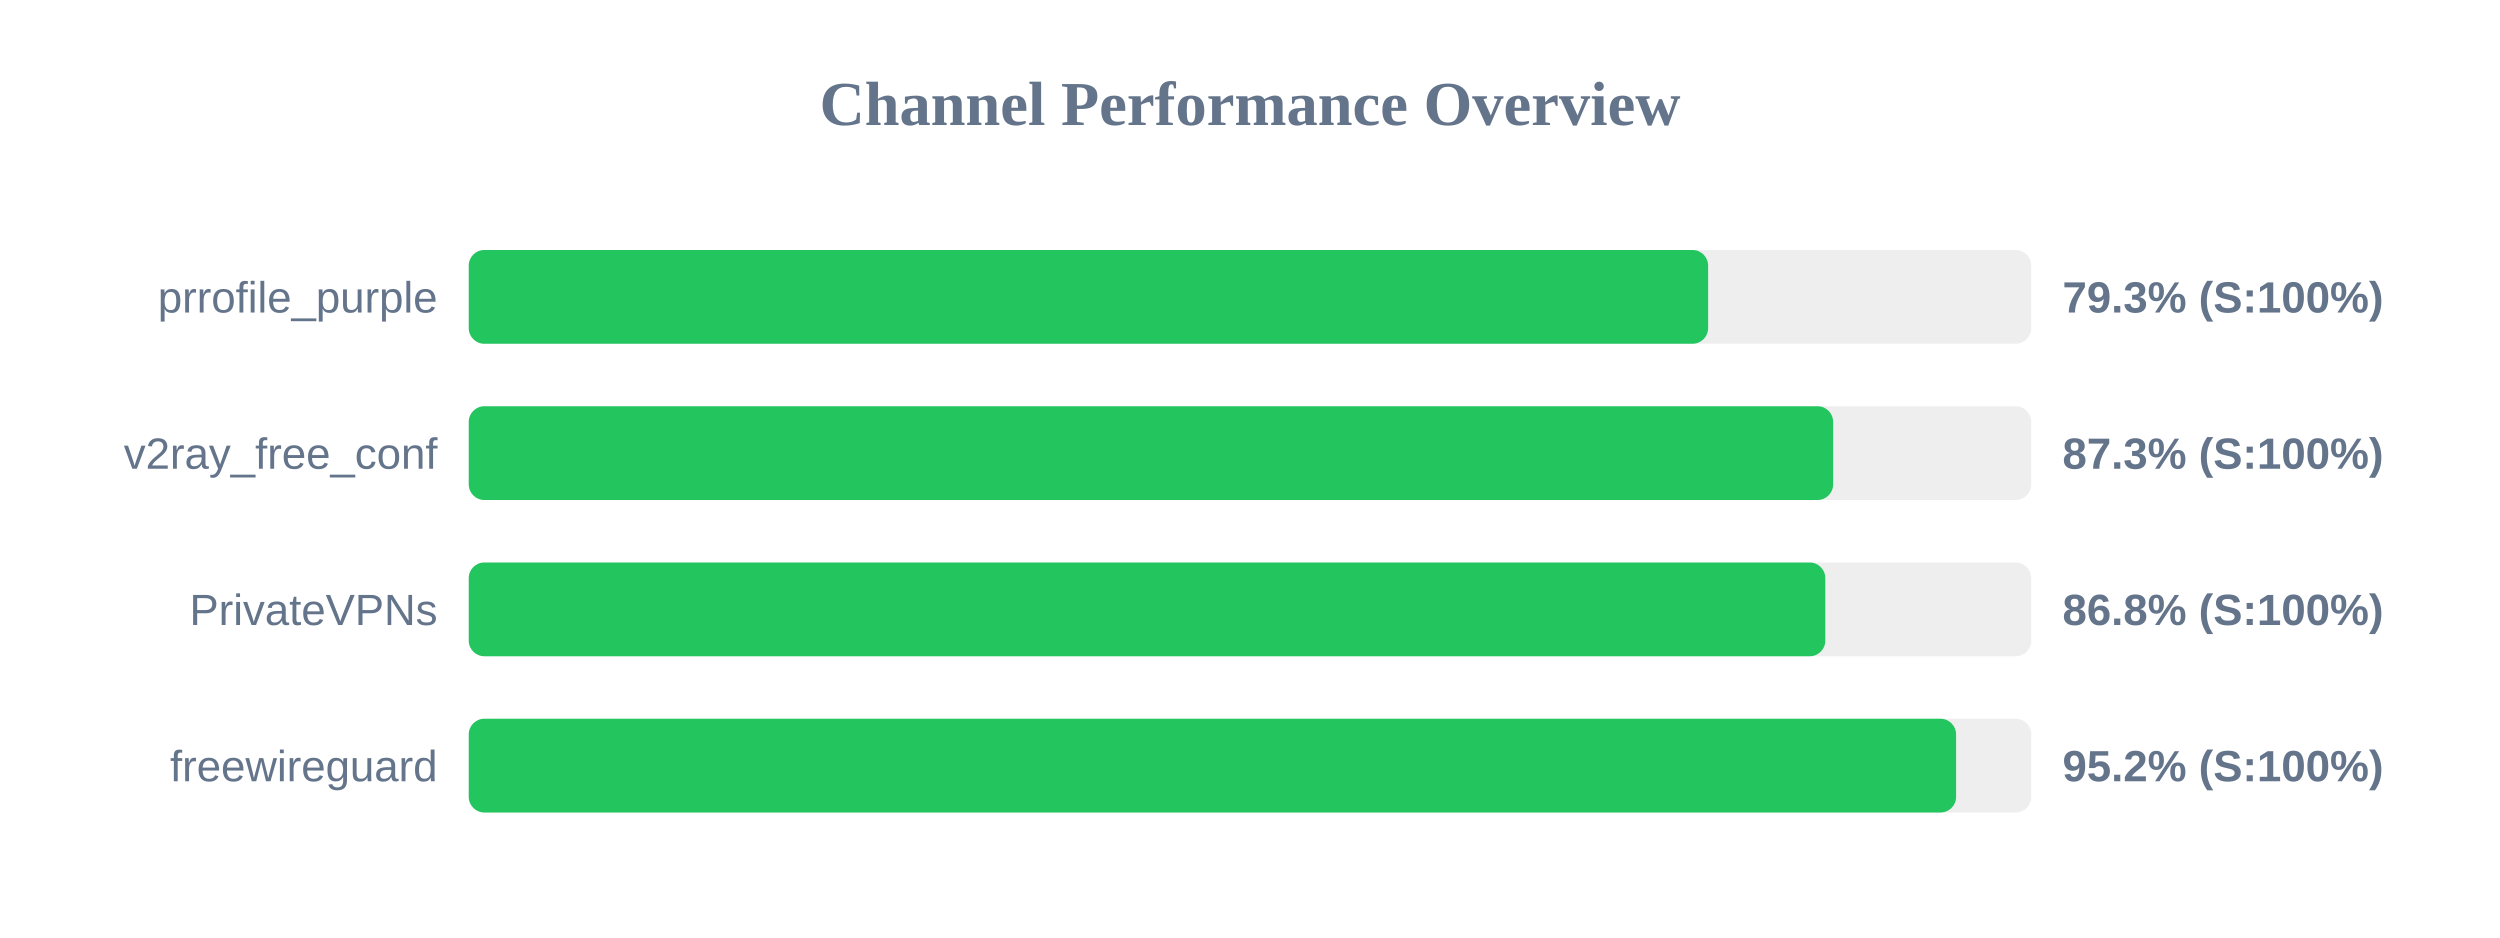
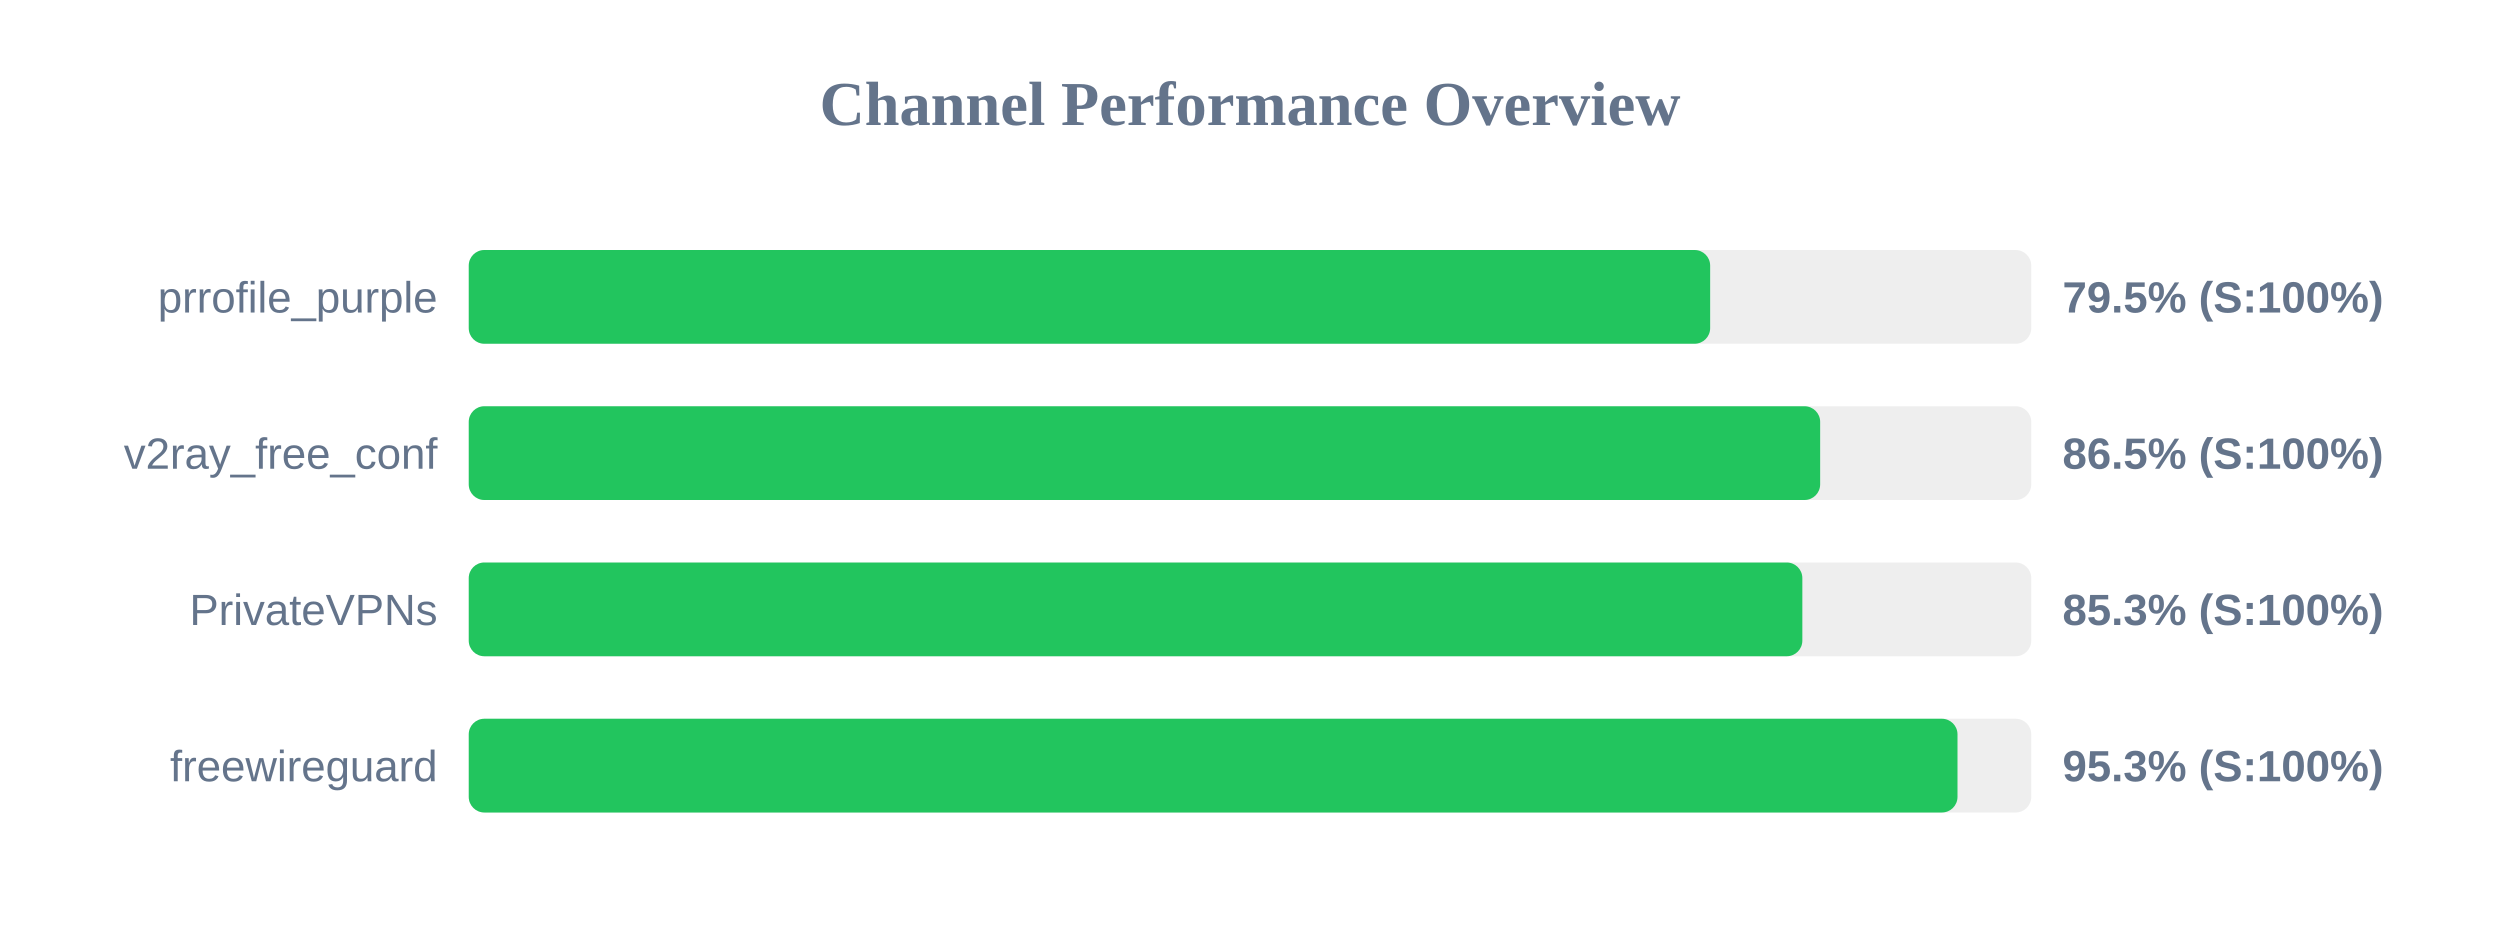
<svg xmlns="http://www.w3.org/2000/svg" width="800" height="300" version="1.1">
  <style>
        .row { font: 14px Arial; fill: #64748b; }
        .score { font: bold 14px Arial; fill: #64748b; }
    </style>
  <text x="400" y="40" text-anchor="middle" font-size="20px" font-weight="bold" fill="#64748b">Channel Performance Overview</text>
  <rect x="150" y="80" width="500" height="30" fill="#eee" rx="5" />
-   <rect x="150" y="80" width="396.6" height="30" fill="#22c55e" rx="5" />
+   <rect x="150" y="80" width="397.25" height="30" fill="#22c55e" rx="5" />
  <text x="140" y="100" text-anchor="end" class="row">prrofile_purple</text>
-   <text x="660" y="100" text-anchor="start" class="score">79.3% (S:100%)</text>
+   <text x="660" y="100" text-anchor="start" class="score">79.5% (S:100%)</text>
  <rect x="150" y="130" width="500" height="30" fill="#eee" rx="5" />
-   <rect x="150" y="130" width="436.6" height="30" fill="#22c55e" rx="5" />
+   <rect x="150" y="130" width="432.45" height="30" fill="#22c55e" rx="5" />
  <text x="140" y="150" text-anchor="end" class="row">v2ray_free_conf</text>
-   <text x="660" y="150" text-anchor="start" class="score">87.3% (S:100%)</text>
+   <text x="660" y="150" text-anchor="start" class="score">86.5% (S:100%)</text>
  <rect x="150" y="180" width="500" height="30" fill="#eee" rx="5" />
-   <rect x="150" y="180" width="434.1" height="30" fill="#22c55e" rx="5" />
+   <rect x="150" y="180" width="426.75" height="30" fill="#22c55e" rx="5" />
  <text x="140" y="200" text-anchor="end" class="row">PrivateVPNs</text>
-   <text x="660" y="200" text-anchor="start" class="score">86.8% (S:100%)</text>
+   <text x="660" y="200" text-anchor="start" class="score">85.3% (S:100%)</text>
  <rect x="150" y="230" width="500" height="30" fill="#eee" rx="5" />
-   <rect x="150" y="230" width="475.95" height="30" fill="#22c55e" rx="5" />
+   <rect x="150" y="230" width="476.4" height="30" fill="#22c55e" rx="5" />
  <text x="140" y="250" text-anchor="end" class="row">freewireguard</text>
-   <text x="660" y="250" text-anchor="start" class="score">95.2% (S:100%)</text>
+   <text x="660" y="250" text-anchor="start" class="score">95.3% (S:100%)</text>
</svg>
